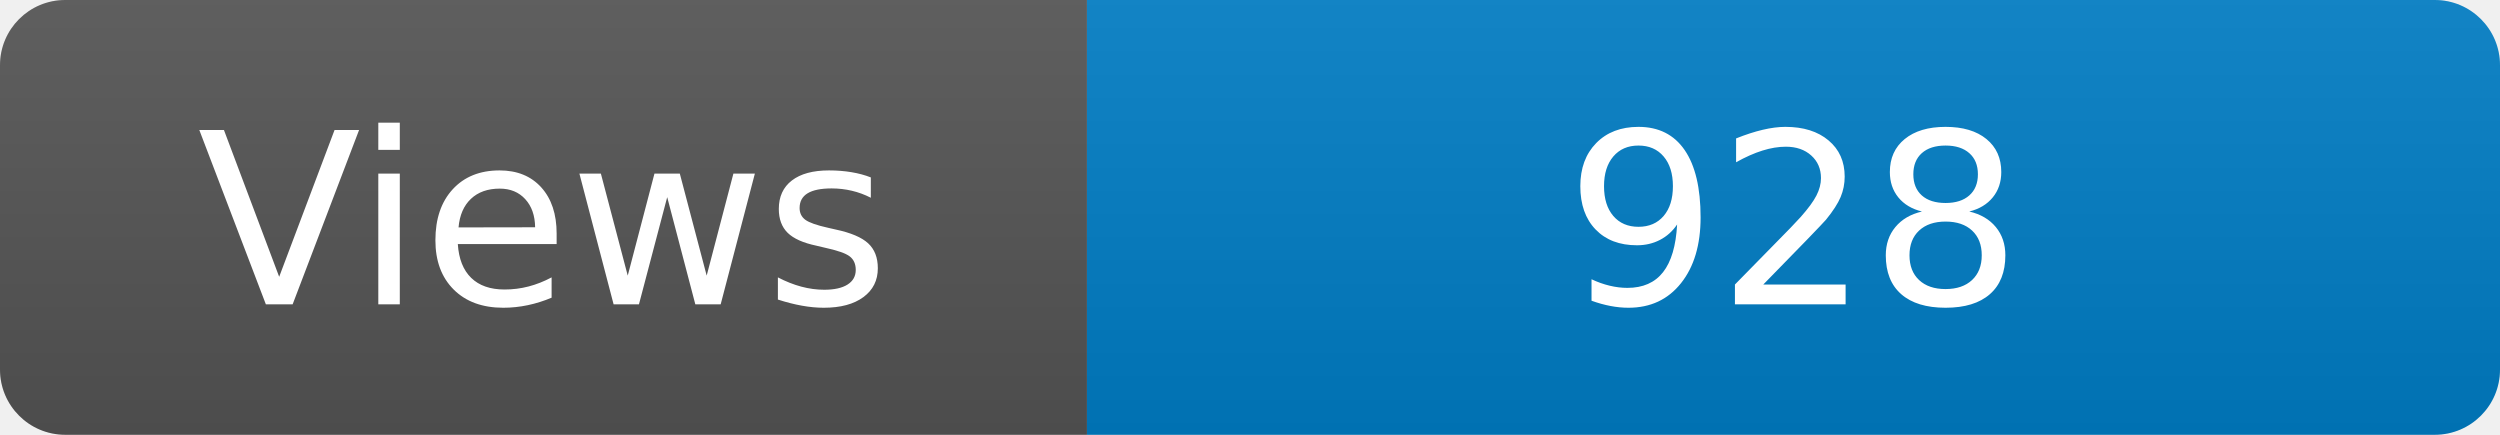
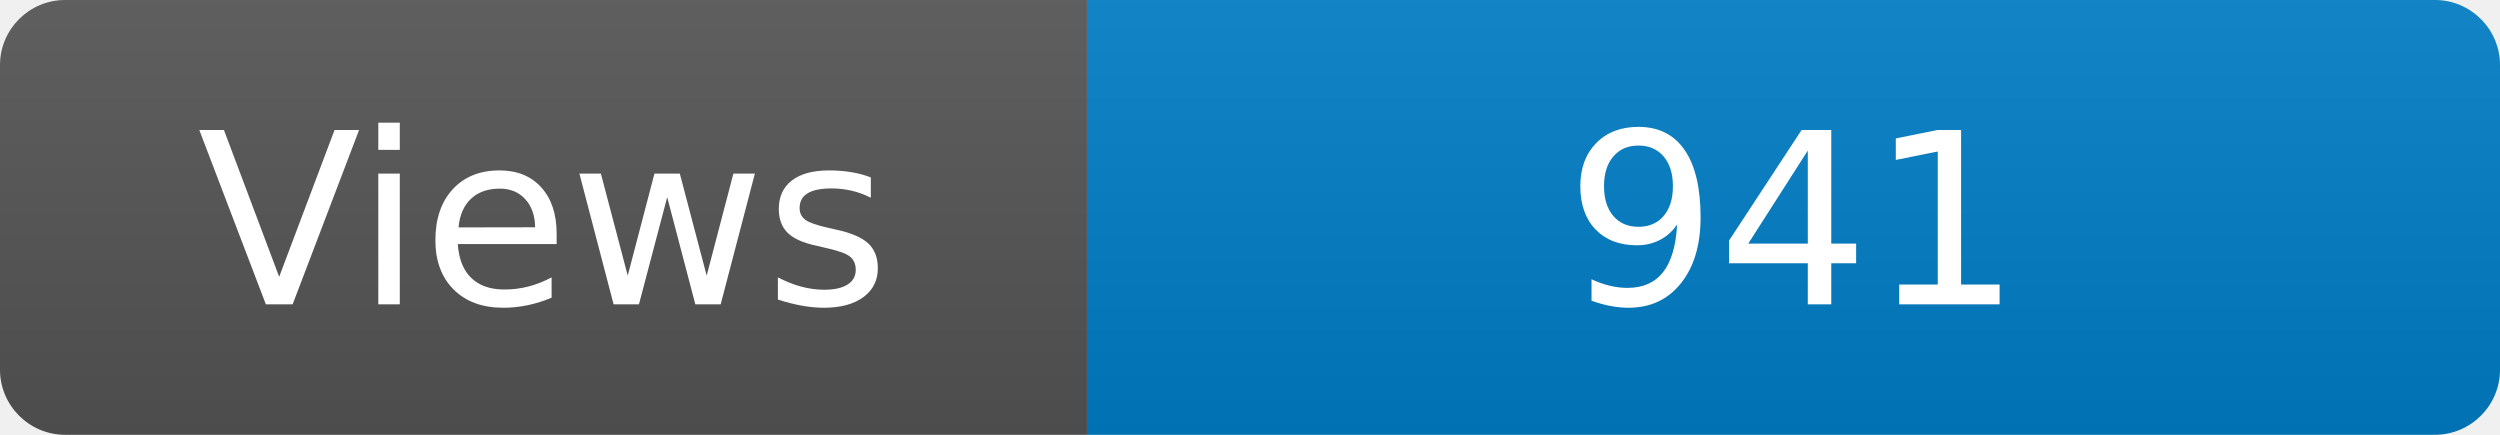
<svg xmlns="http://www.w3.org/2000/svg" width="115" height="20" role="img" aria-label="Maintained?: yes">
  <linearGradient id="s" x2="0" y2="100%">
    <stop offset="0" stop-color="#bbb" stop-opacity=".1" />
    <stop offset="1" stop-opacity=".1" />
  </linearGradient>
  <clipPath id="r">
    <rect width="115" height="20" rx="3" fill="#fff" />
  </clipPath>
  <g clip-path="url(#r)">
    <rect width="50" height="20" fill="#555" />
    <rect x="50" width="160" height="20" fill="#007ec6" />
    <rect width="115" height="20" fill="url(#s)" />
  </g>
  <g fill="#fff" text-anchor="middle" font-family="Verdana,Geneva,DejaVu Sans,sans-serif" font-size="110">
    <text x="250" y="140" transform="scale(.1)" fill="#fff">Views</text>
-     <text x="825" y="140" transform="scale(.1)" fill="#fff">928</text>
+     <text x="825" y="140" transform="scale(.1)" fill="#fff">941</text>
  </g>
</svg>
